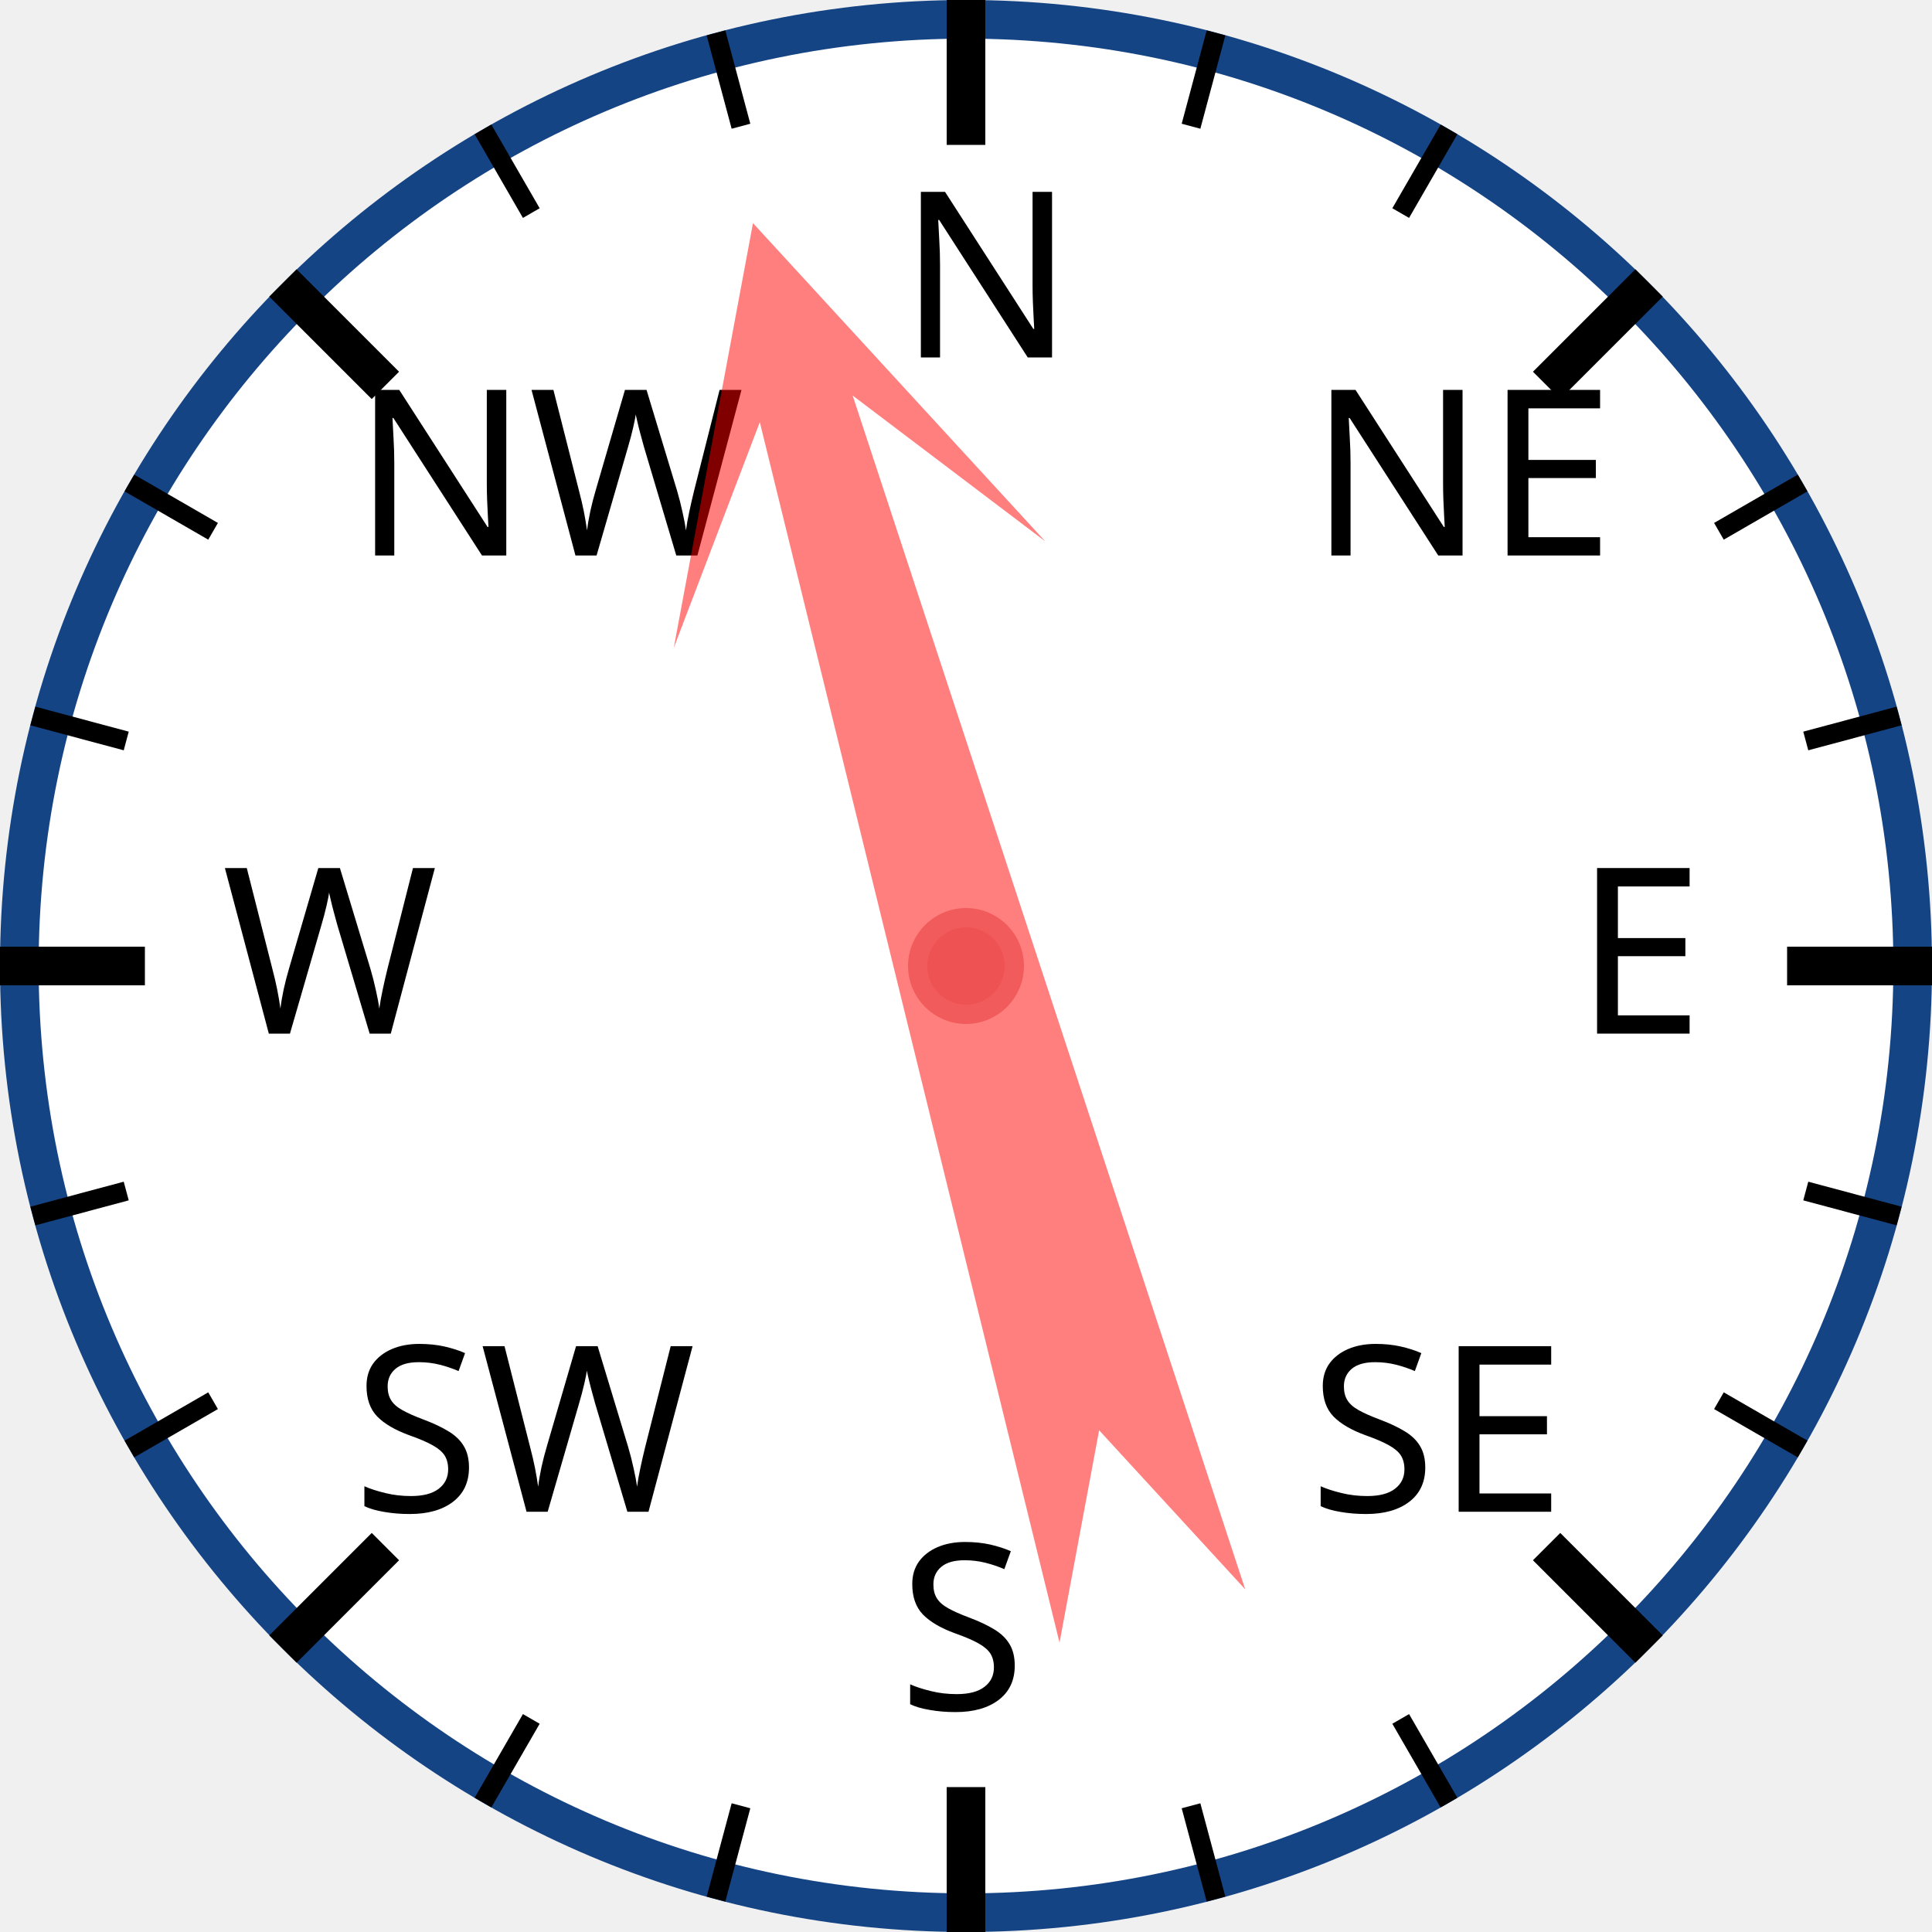
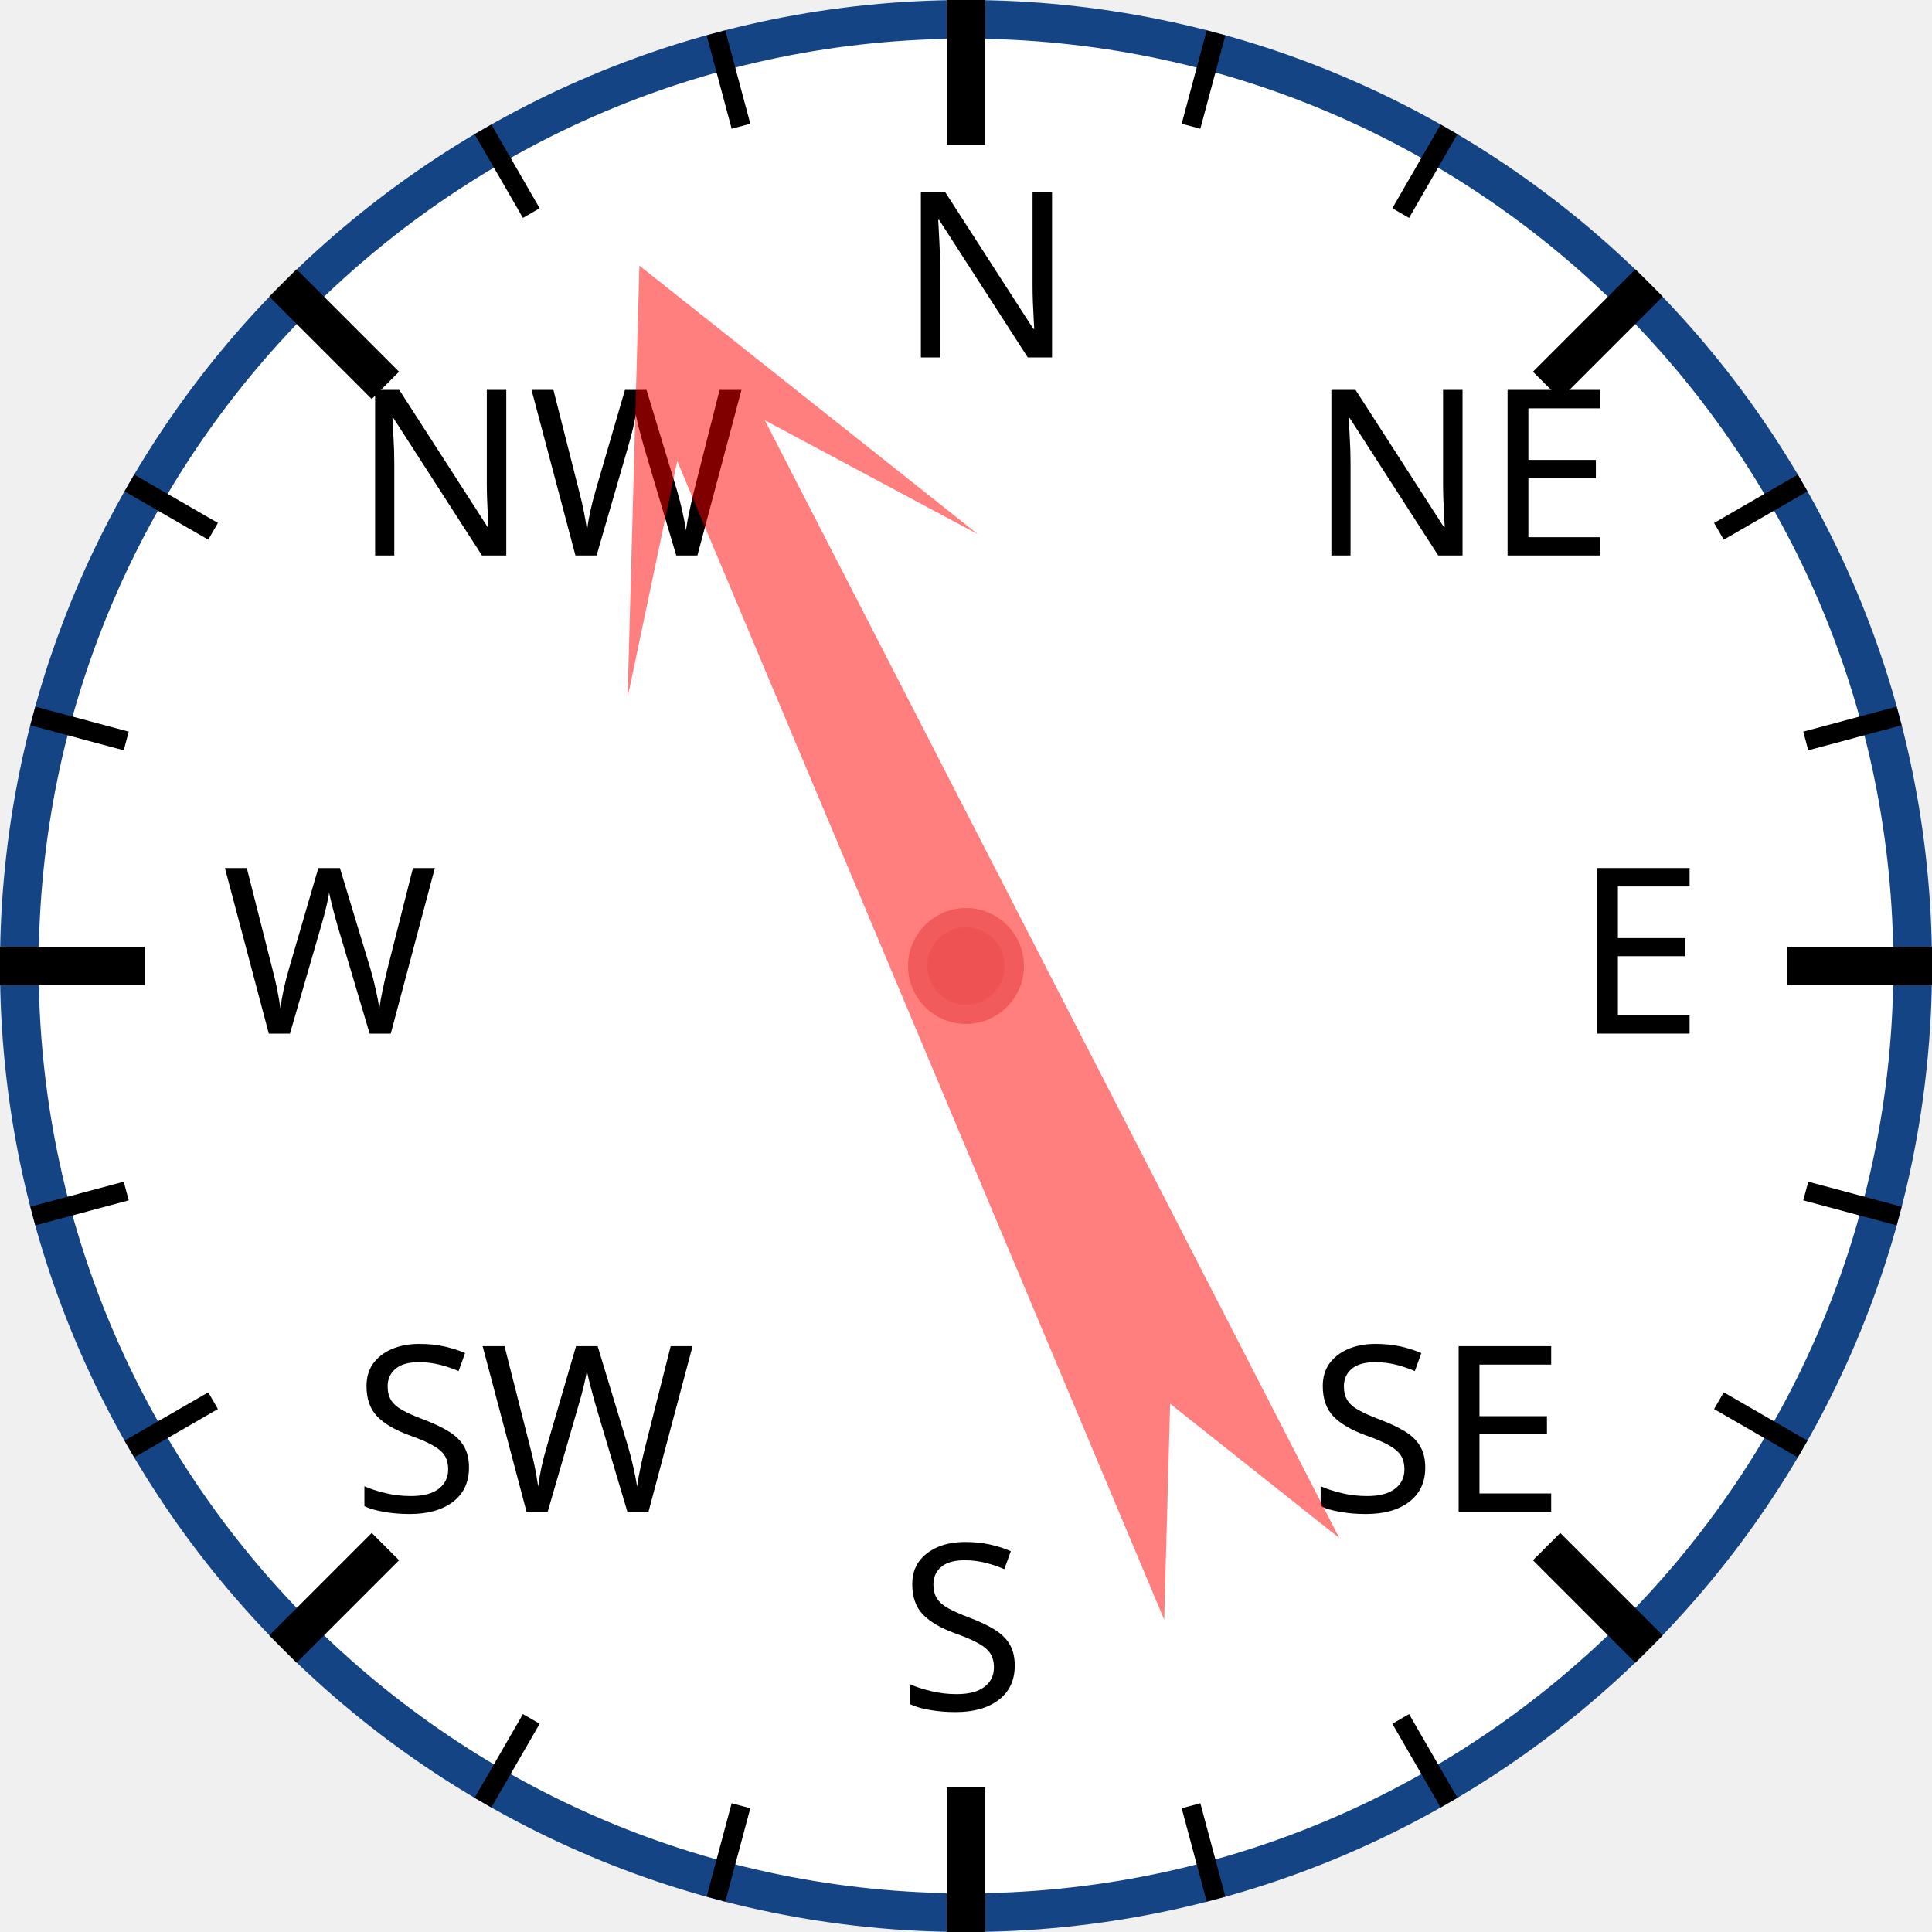
<svg xmlns="http://www.w3.org/2000/svg" width="120px" height="120px" viewBox="0 0 200 200">
  <circle cx="100" cy="100" r="98" style="fill: white; stroke: #154485; stroke-width: 4;" />
  <text x="93.0" y="37.0" style="font-family: sans-serif; font-size: 18pt;">N</text>
  <line x1="100.0" y1="0.0" x2="100.0" y2="15.0" style="stroke: black; stroke-width: 4;" />
  <line x1="74.118" y1="3.407" x2="76.706" y2="13.067" style="stroke: black; stroke-width: 2;" />
  <line x1="50" y1="13.397" x2="55" y2="22.058" style="stroke: black; stroke-width: 2;" />
  <text x="36.503" y="57.503" style="font-family: sans-serif; font-size: 18pt;">NW</text>
  <line x1="29.289" y1="29.289" x2="39.896" y2="39.896" style="stroke: black; stroke-width: 4;" />
  <line x1="13.397" y1="50" x2="22.058" y2="55" style="stroke: black; stroke-width: 2;" />
  <line x1="3.407" y1="74.118" x2="13.067" y2="76.706" style="stroke: black; stroke-width: 2;" />
  <text x="23.0" y="107.0" style="font-family: sans-serif; font-size: 18pt;">W</text>
  <line x1="0.0" y1="100.0" x2="15.0" y2="100.0" style="stroke: black; stroke-width: 4;" />
  <line x1="3.407" y1="125.882" x2="13.067" y2="123.294" style="stroke: black; stroke-width: 2;" />
  <line x1="13.397" y1="150" x2="22.058" y2="145" style="stroke: black; stroke-width: 2;" />
  <text x="36.503" y="156.497" style="font-family: sans-serif; font-size: 18pt;">SW</text>
  <line x1="29.289" y1="170.711" x2="39.896" y2="160.104" style="stroke: black; stroke-width: 4;" />
  <line x1="50" y1="186.603" x2="55" y2="177.942" style="stroke: black; stroke-width: 2;" />
  <line x1="74.118" y1="196.593" x2="76.706" y2="186.933" style="stroke: black; stroke-width: 2;" />
  <text x="93" y="177.0" style="font-family: sans-serif; font-size: 18pt;">S</text>
  <line x1="100" y1="200.0" x2="100" y2="185.0" style="stroke: black; stroke-width: 4;" />
  <line x1="125.882" y1="196.593" x2="123.294" y2="186.933" style="stroke: black; stroke-width: 2;" />
  <line x1="150.0" y1="186.603" x2="145.0" y2="177.942" style="stroke: black; stroke-width: 2;" />
  <text x="135.497" y="156.497" style="font-family: sans-serif; font-size: 18pt;">SE</text>
  <line x1="170.711" y1="170.711" x2="160.104" y2="160.104" style="stroke: black; stroke-width: 4;" />
  <line x1="186.603" y1="150" x2="177.942" y2="145" style="stroke: black; stroke-width: 2;" />
  <line x1="196.593" y1="125.882" x2="186.933" y2="123.294" style="stroke: black; stroke-width: 2;" />
  <text x="163.0" y="107" style="font-family: sans-serif; font-size: 18pt;">E</text>
  <line x1="200.0" y1="100" x2="185.0" y2="100" style="stroke: black; stroke-width: 4;" />
  <line x1="196.593" y1="74.118" x2="186.933" y2="76.706" style="stroke: black; stroke-width: 2;" />
  <line x1="186.603" y1="50" x2="177.942" y2="55" style="stroke: black; stroke-width: 2;" />
  <text x="135.497" y="57.503" style="font-family: sans-serif; font-size: 18pt;">NE</text>
  <line x1="170.711" y1="29.289" x2="160.104" y2="39.896" style="stroke: black; stroke-width: 4;" />
  <line x1="150" y1="13.397" x2="145" y2="22.058" style="stroke: black; stroke-width: 2;" />
  <line x1="125.882" y1="3.407" x2="123.294" y2="13.067" style="stroke: black; stroke-width: 2;" />
-   <polygon points="100 20 120 60 105 40 110 170 100 150 90 170 95 40 80 60" style="fill: red; fill-opacity: 0.5;" transform="rotate(344,100,100)" />
+   <polygon points="100 20 120 60 105 40 110 170 100 150 90 170 95 40 80 60" style="fill: red; fill-opacity: 0.5;" transform="rotate(335,100,100)" />
  <circle cx="100" cy="100" r="5" style="fill: #EE5252; stroke: #F25B5B; stroke-width: 2;" />
</svg>
